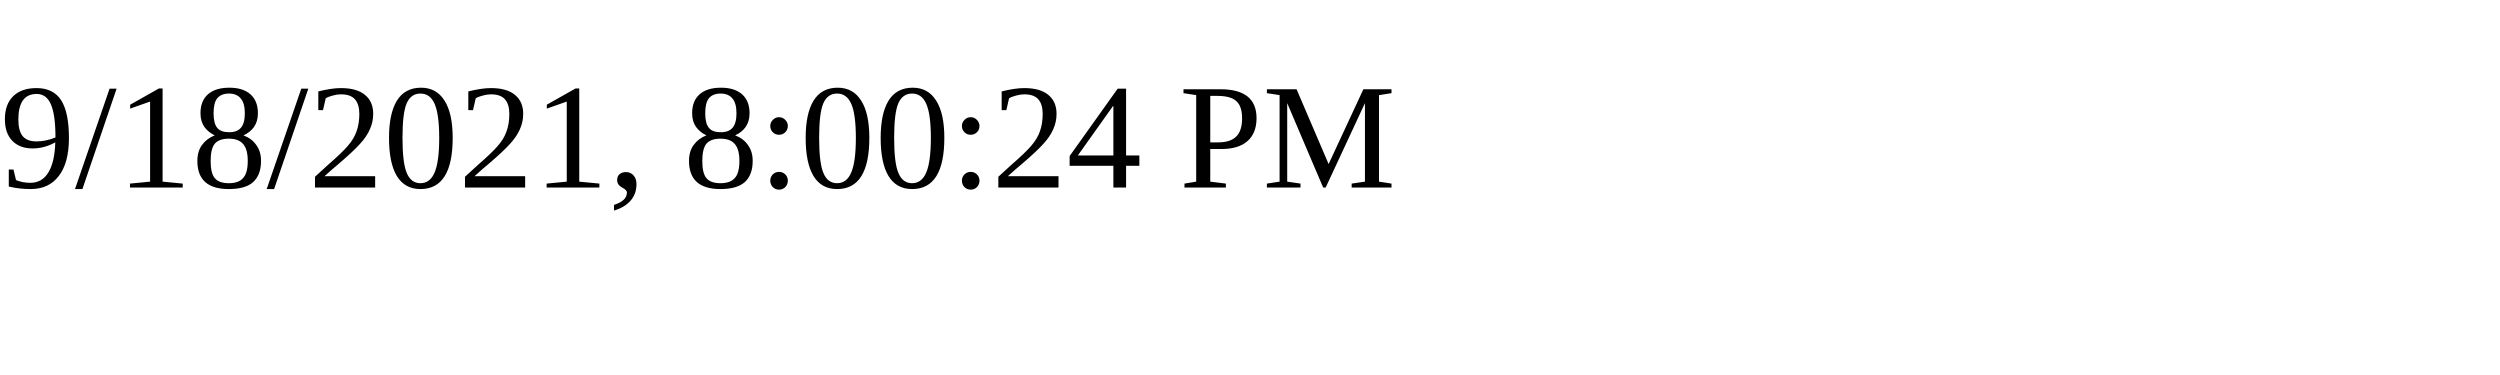
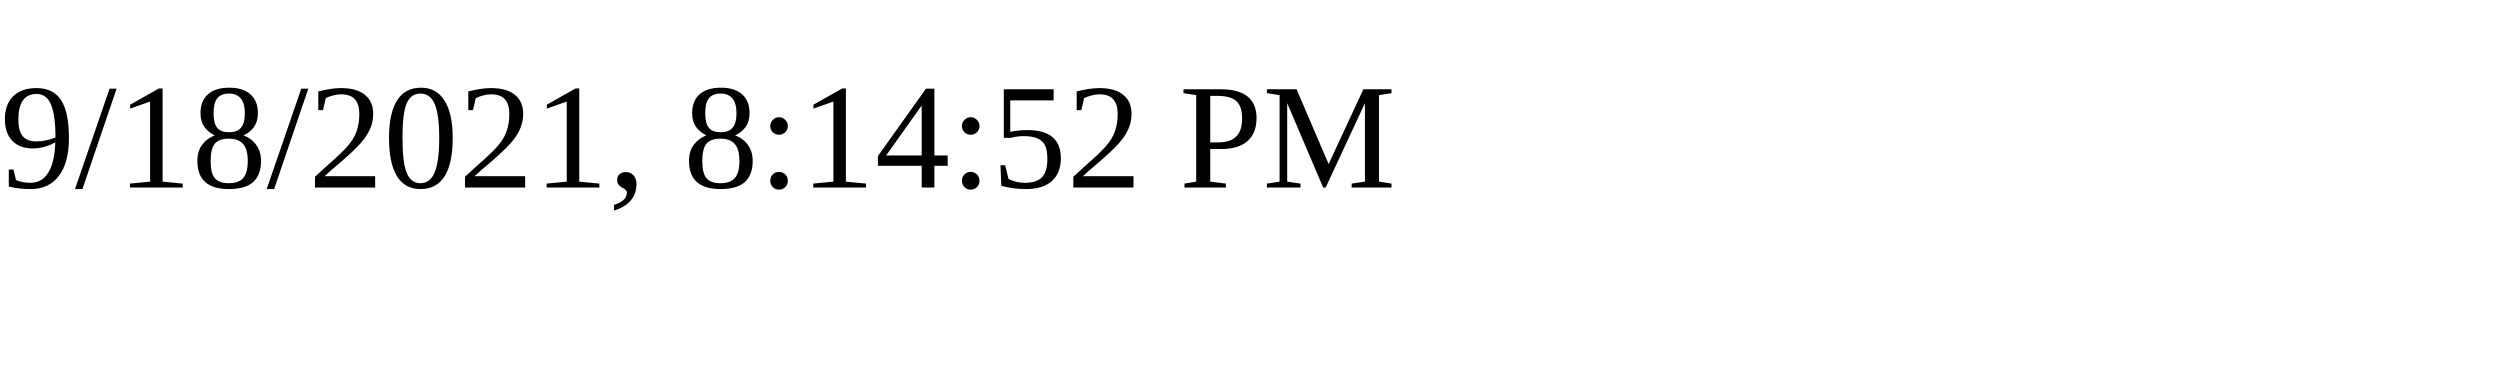
<svg xmlns="http://www.w3.org/2000/svg" height="30" width="200">
-   <text x="0" y="15">9/18/2021, 8:00:24 PM</text>
+   <text x="0" y="15">9/18/2021, 8:14:52 PM</text>
</svg>
